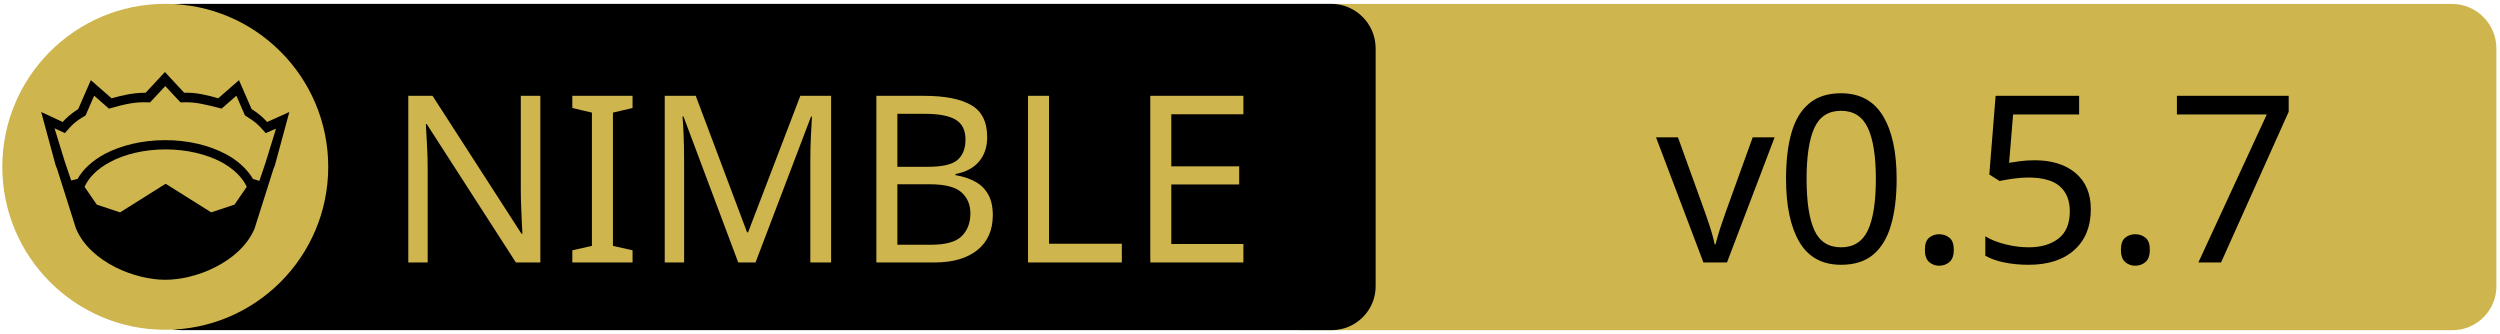
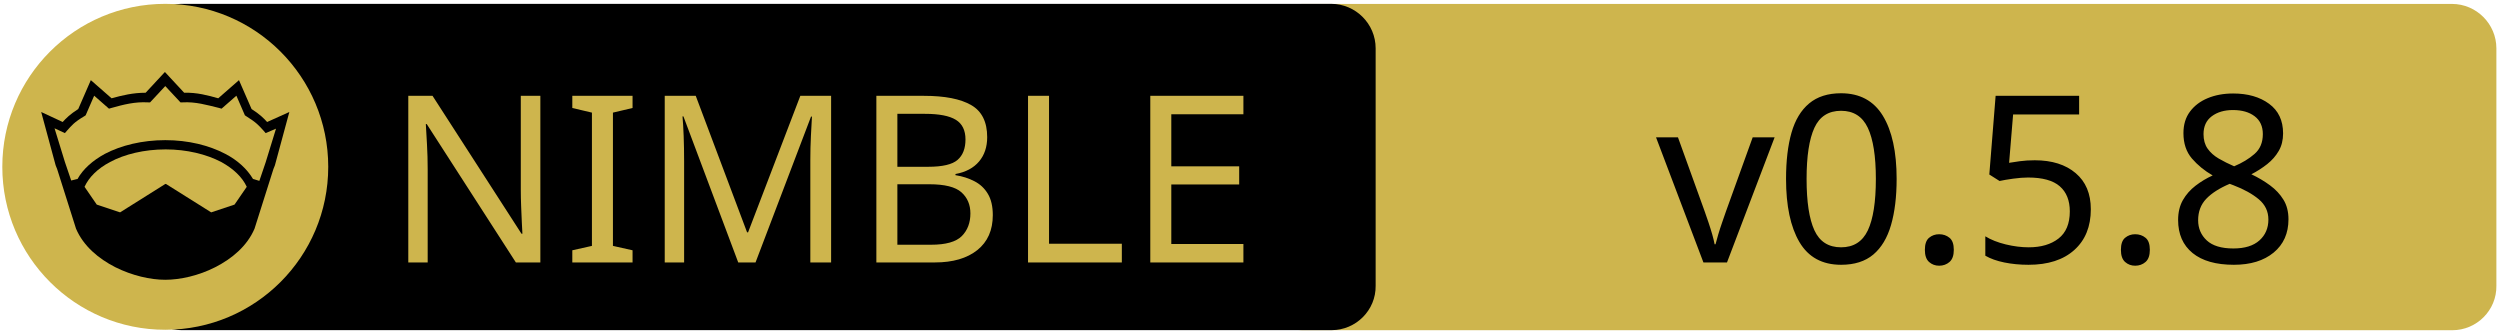
<svg xmlns="http://www.w3.org/2000/svg" xmlns:xlink="http://www.w3.org/1999/xlink" width="675" height="90" xml:space="preserve" version="1.1">
  <a xlink:href="https://github.com/zendbit/katalis">
    <g>
      <path fill="#CEB54D" id="svg_15" d="m662.123,89.159l-310.5,0c-6.6,0 -12,-5.4 -12,-12l0,-64.1c0,-6.6 5.4,-12 12,-12l310.4,0c6.6,0 12,5.4 12,12l0,64.1c0.1,6.6 -5.3,12 -11.9,12z" />
      <path id="svg_1" d="m359.524,89.139l-310.5,0c-6.6,0 -12,-5.4 -12,-12l0,-64.1c0,-6.6 5.4,-12 12,-12l310.4,0c6.6,0 12,5.4 12,12l0,64.1c0.1,6.6 -5.3,12 -11.9,12z" />
      <rect id="svg_2" fill="none" height="45.9" width="315.3" class="st0" y="24.539" x="60.224" />
      <circle id="svg_4" fill="#CEB54D" r="44" cy="45.039" cx="44.624" class="st1" />
      <g id="XMLID_4_">
        <path id="svg_5" d="m78.124,30.239l-3.9,14.4l-0.4,1l-5.1,16.1c0,0 0,0 0,0c-2,4.7 -6.1,8.1 -10.6,10.4c-4.5,2.3 -9.5,3.4 -13.5,3.4c-4,0 -8.9,-1.1 -13.5,-3.4c-4.5,-2.3 -8.6,-5.7 -10.6,-10.4c0,0 0,0 0,0l-5.1,-16.1l-0.4,-1l-3.9,-14.4l5.8,2.7c0.9,-1 2,-2.1 4.2,-3.5l3.4,-7.8l5.6,4.9c2.9,-0.8 5.8,-1.5 9.2,-1.5l5.2,-5.6l5.2,5.6c3.4,-0.1 6.4,0.7 9.2,1.5l5.6,-4.9l3.4,7.8c2.2,1.4 3.3,2.5 4.2,3.5l6,-2.7z" />
        <g id="XMLID_6_">
          <g id="svg_6">
            <path id="svg_7" fill="#CEB54D" d="m66.624,50.439l-3.3,4.8l-6.3,2.1l-12.1,-7.6c-0.1,-0.1 -0.3,-0.1 -0.4,0l-12.1,7.6l-6.3,-2.1l-3.3,-4.8c1.2,-2.6 3.5,-4.9 6.9,-6.7c3.9,-2.1 9.2,-3.4 15,-3.4c5.7,0 11,1.3 15,3.4c3.3,1.8 5.7,4.1 6.9,6.7z" class="st1" />
          </g>
          <g id="svg_8" />
        </g>
        <g id="XMLID_5_">
          <g id="svg_9">
            <path id="svg_10" fill="#CEB54D" d="m74.524,34.739l-2.8,9.1l-1.7,5l-1.6,-0.5c0,0 -0.1,0 -0.1,0c-1.6,-2.7 -4.2,-5.1 -7.5,-6.8c-4.4,-2.3 -10,-3.7 -16.2,-3.7c-6.2,0 -11.9,1.4 -16.3,3.7c-3.3,1.8 -5.9,4.1 -7.4,6.8c0,0 -0.1,0 -0.1,0l-1.6,0.4l-1.7,-5l-2.8,-9.1l2.8,1.3l0.6,-0.7c1.2,-1.3 1.8,-2.2 4.7,-3.9l0.3,-0.2l2.3,-5.3l4,3.5l0.7,-0.2c3.2,-0.9 6.3,-1.7 9.8,-1.5l0.6,0l4.1,-4.4l4.1,4.4l0.6,0c3.5,-0.2 6.5,0.7 9.8,1.5l0.7,0.2l4,-3.5l2.3,5.3l0.3,0.2c2.9,1.8 3.5,2.6 4.7,3.9l0.6,0.7l2.8,-1.2z" class="st1" />
          </g>
          <g id="svg_11" />
        </g>
      </g>
      <text x="-442" y="-350.021" id="svg_16" font-size="63px" font-family="'PT Sans Caption', 'Tahoma', 'Helvetica Neue Medium', 'PT Sans', sans-serif" fill="#CEB54D" class="st1 st2 st3" transform="matrix(1 0 0 1 546.13 420.879)">NIMBLE</text>
-       <text x="-99.0" y="-350.012" id="svg_17" font-size="63.012px" font-family="'PT Sans Caption', 'Tahoma', 'Helvetica Neue Medium', 'PT Sans', sans-serif" fill="#000000" class="st1 st2 st3" transform="matrix(1 0 0 1 546.13 420.879)">v0.5.7</text>
+       <text x="-99.0" y="-350.012" id="svg_17" font-size="63.012px" font-family="'PT Sans Caption', 'Tahoma', 'Helvetica Neue Medium', 'PT Sans', sans-serif" fill="#000000" class="st1 st2 st3" transform="matrix(1 0 0 1 546.13 420.879)">v0.5.8</text>
    </g>
  </a>
</svg>
